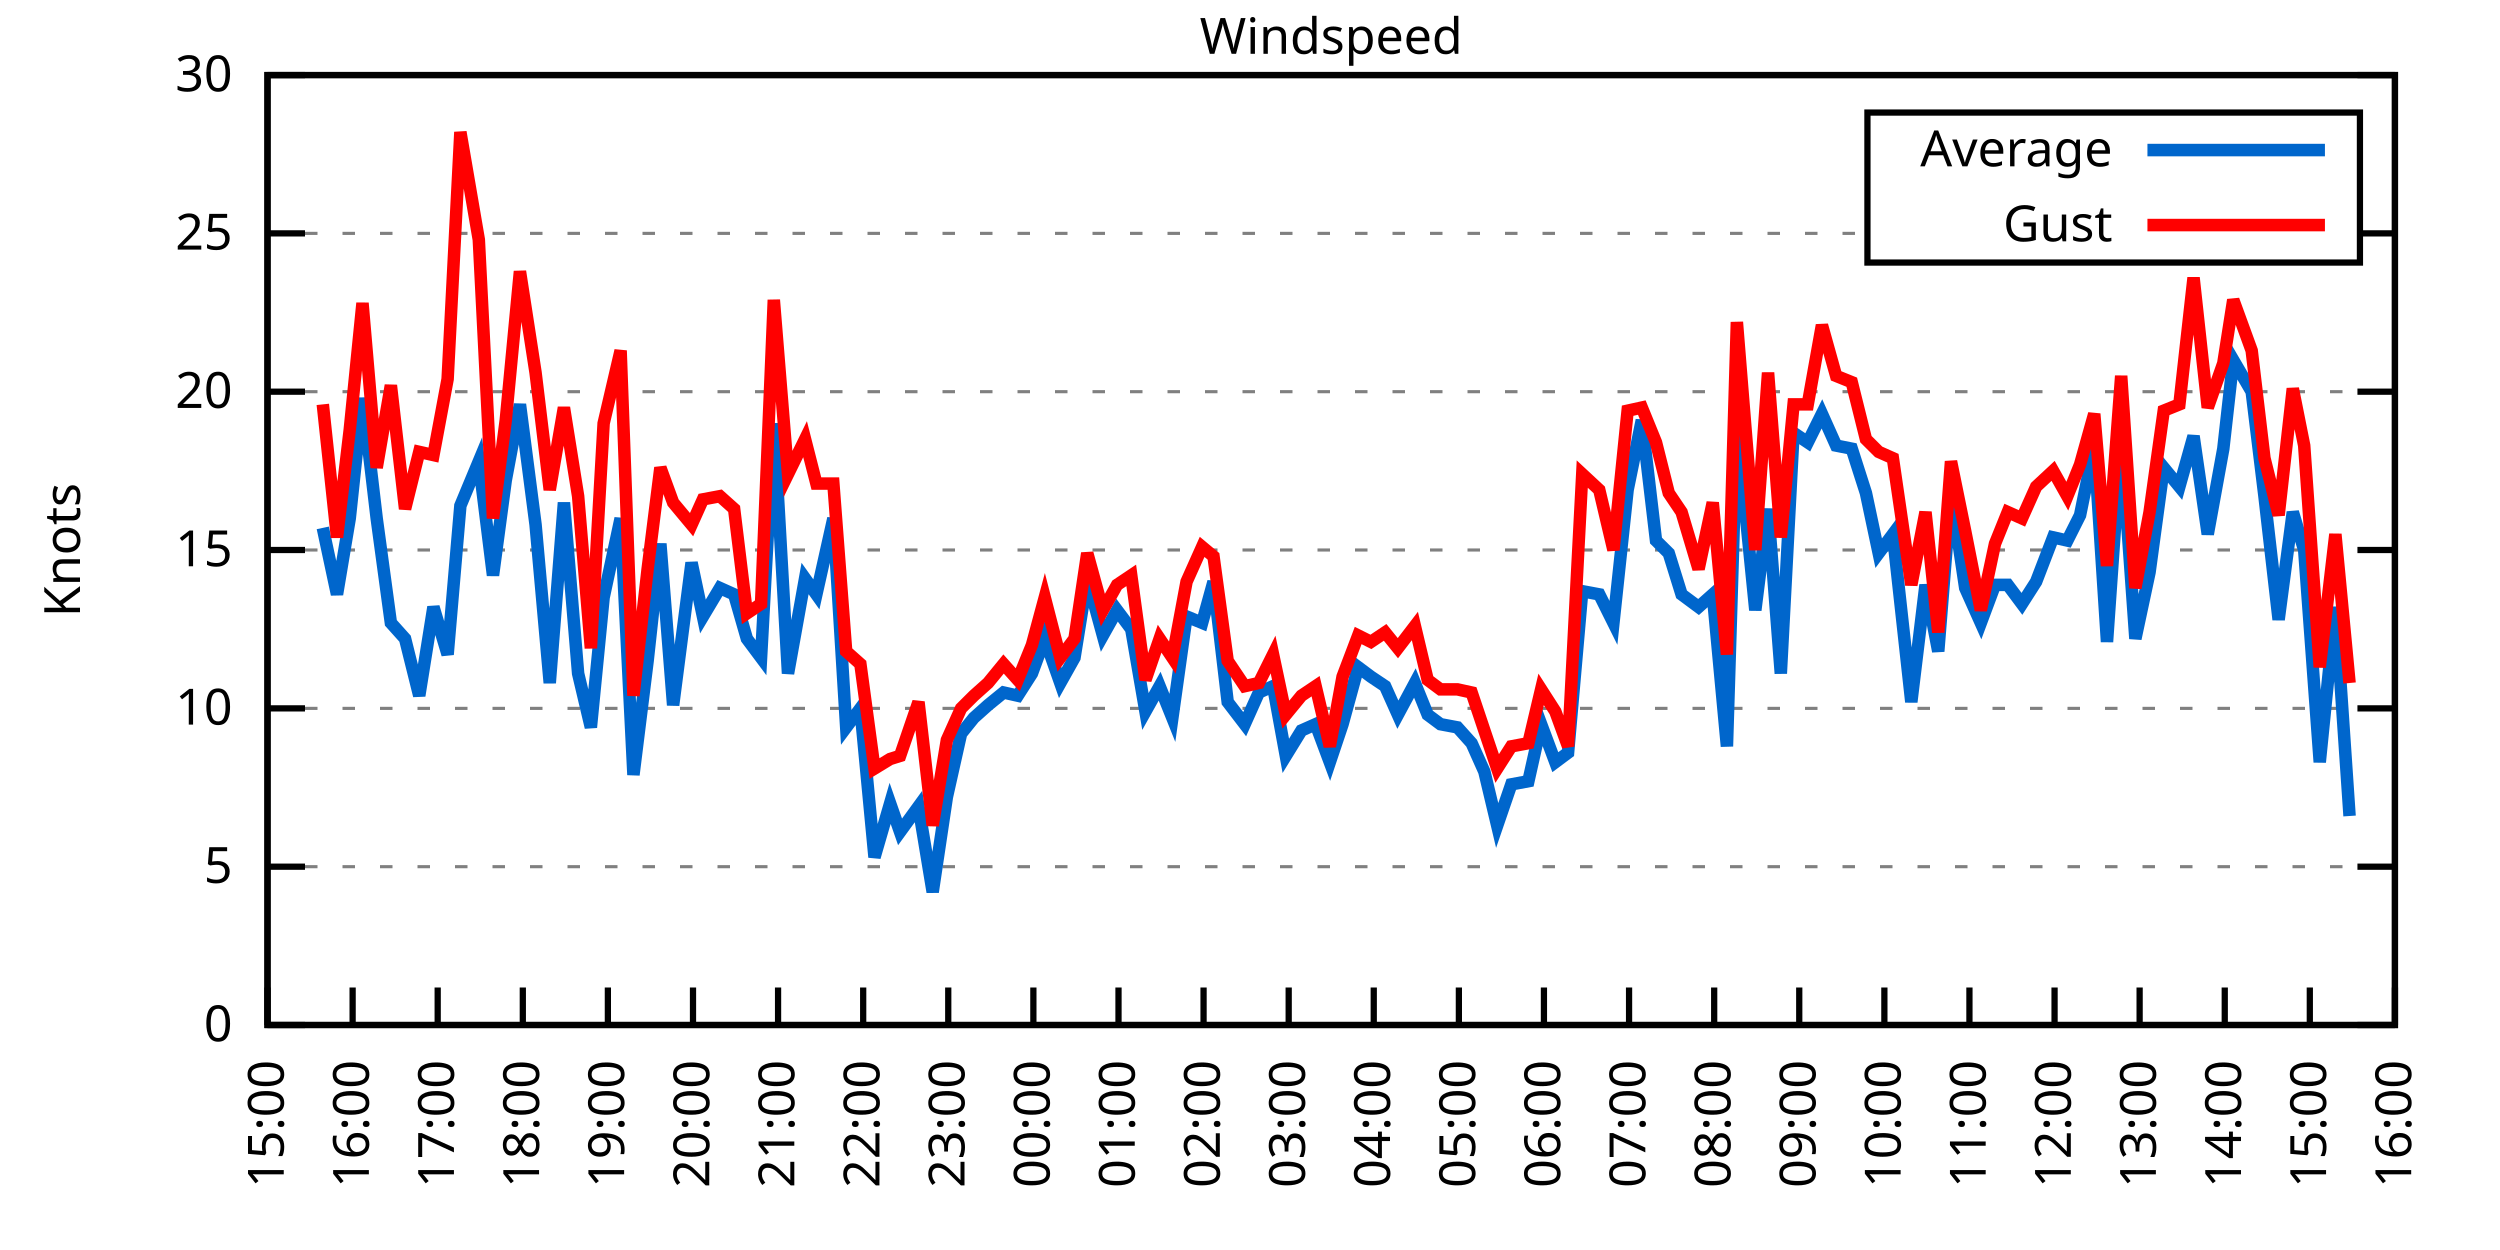
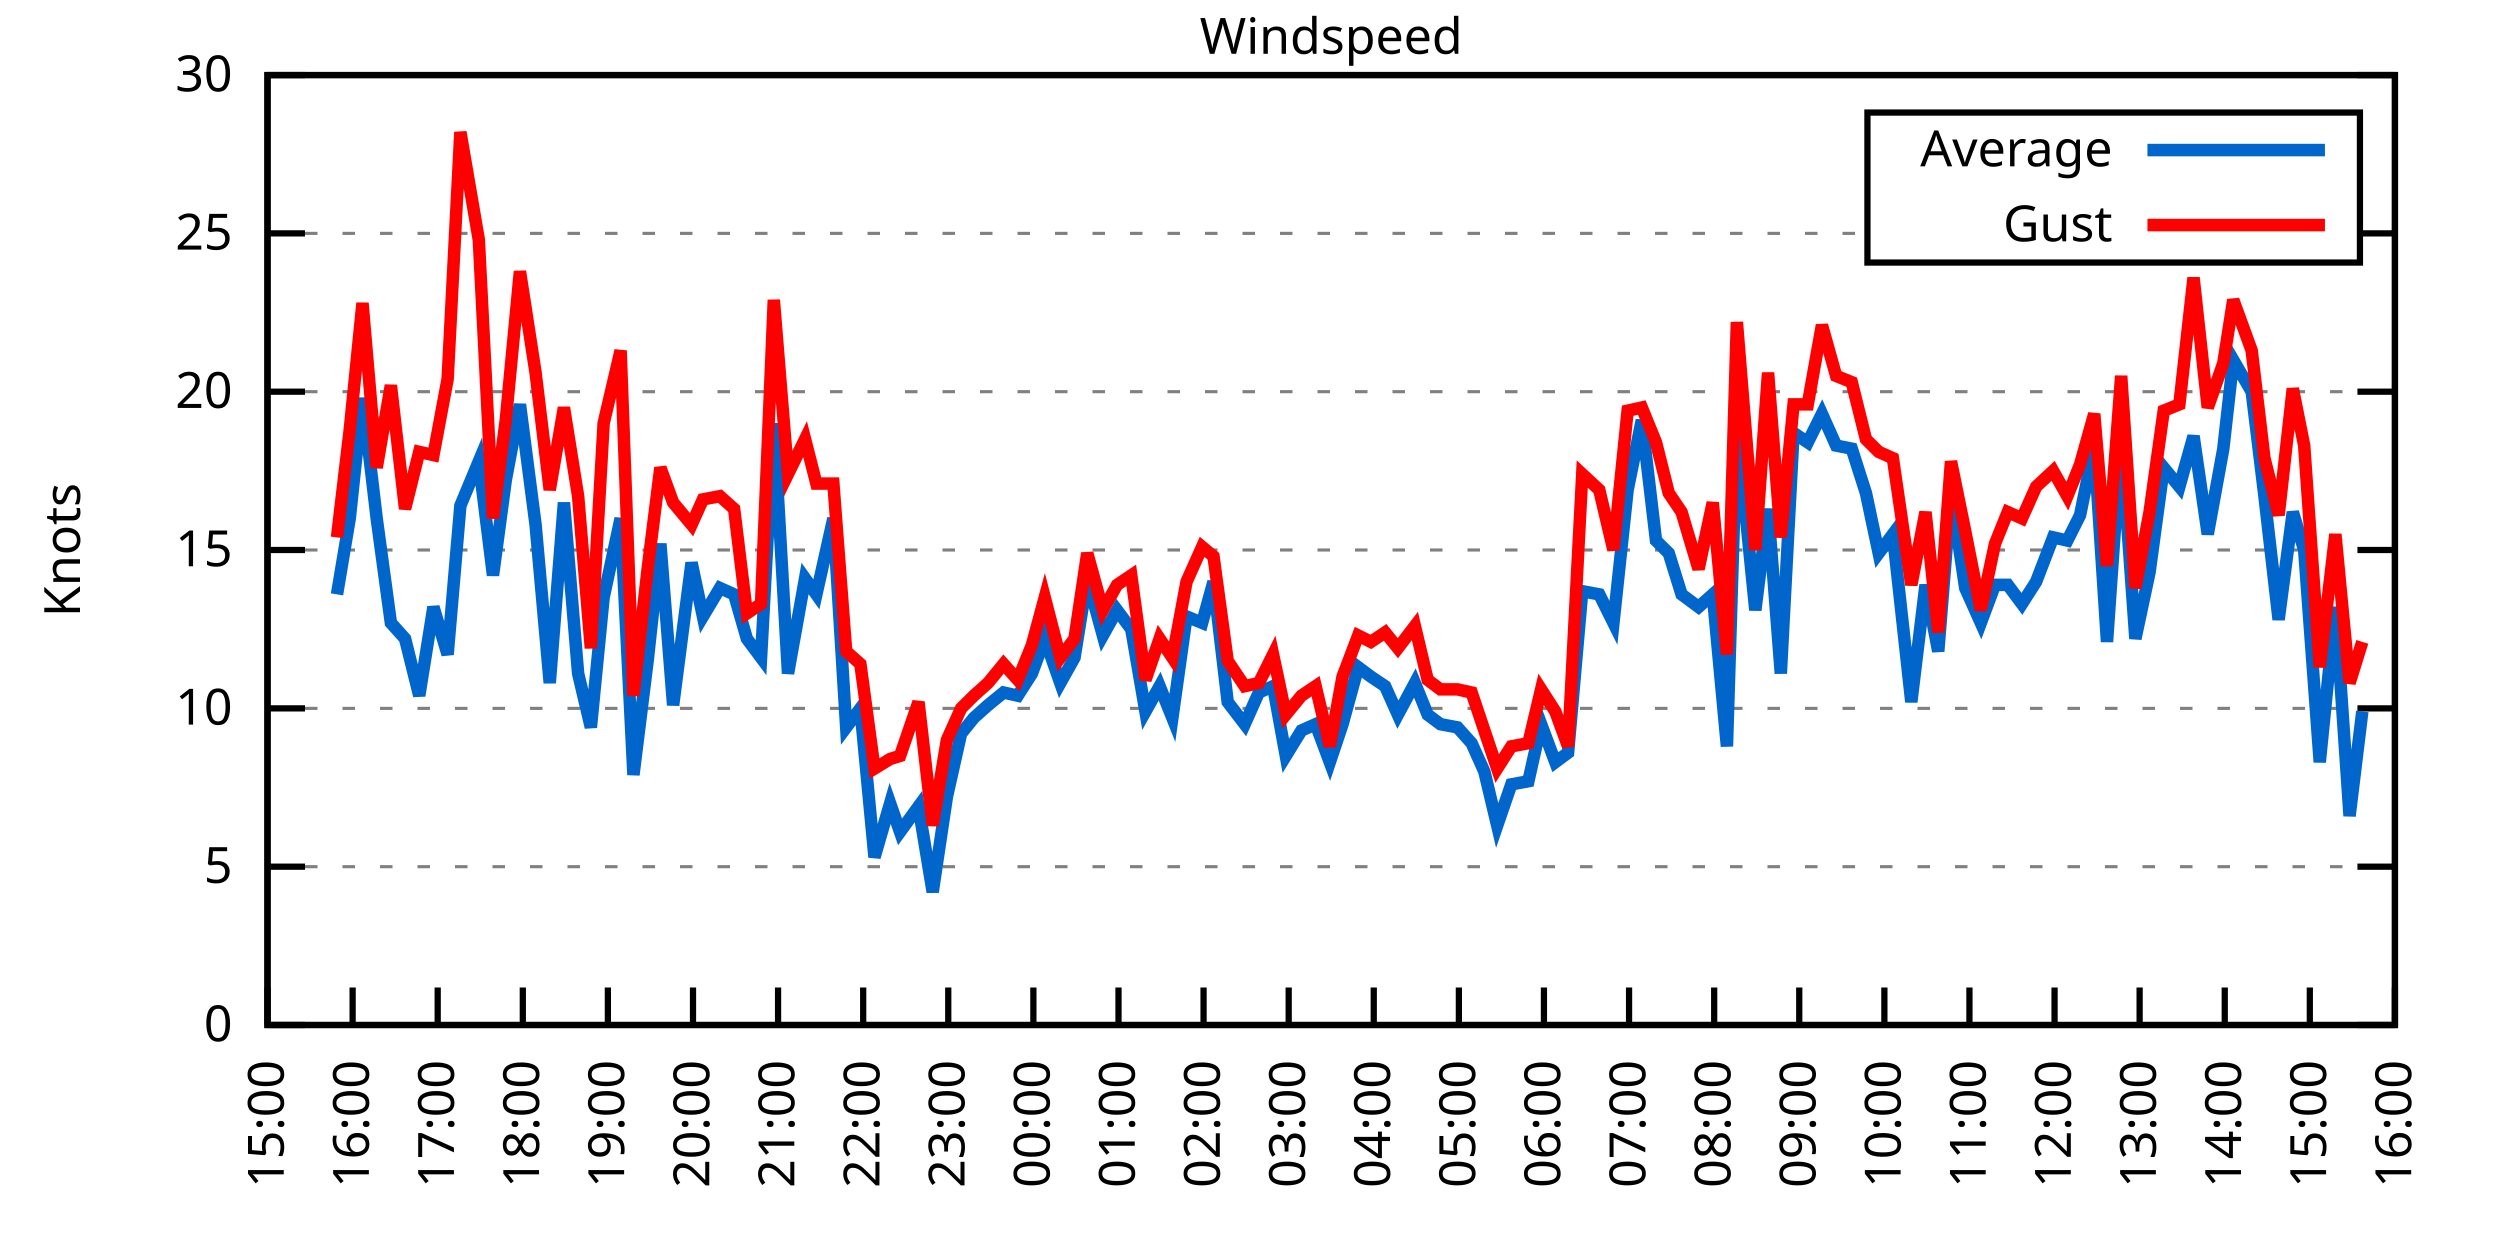
<svg xmlns="http://www.w3.org/2000/svg" xmlns:xlink="http://www.w3.org/1999/xlink" width="400" height="200" viewBox="0 0 400 200">
  <g id="gnuplot_canvas">
    <rect x="0" y="0" width="400" height="200" fill="none" />
    <defs>
      <circle id="gpDot" r="0.5" stroke-width="0.5" stroke="currentColor" />
      <path id="gpPt0" stroke-width="0.333" stroke="currentColor" d="M-1,0 h2 M0,-1 v2" />
      <path id="gpPt1" stroke-width="0.333" stroke="currentColor" d="M-1,-1 L1,1 M1,-1 L-1,1" />
      <path id="gpPt2" stroke-width="0.333" stroke="currentColor" d="M-1,0 L1,0 M0,-1 L0,1 M-1,-1 L1,1 M-1,1 L1,-1" />
      <rect id="gpPt3" stroke-width="0.333" stroke="currentColor" x="-1" y="-1" width="2" height="2" />
      <rect id="gpPt4" stroke-width="0.333" stroke="currentColor" fill="currentColor" x="-1" y="-1" width="2" height="2" />
      <circle id="gpPt5" stroke-width="0.333" stroke="currentColor" cx="0" cy="0" r="1" />
      <use xlink:href="#gpPt5" id="gpPt6" fill="currentColor" stroke="none" />
      <path id="gpPt7" stroke-width="0.333" stroke="currentColor" d="M0,-1.33 L-1.33,0.67 L1.33,0.67 z" />
      <use xlink:href="#gpPt7" id="gpPt8" fill="currentColor" stroke="none" />
      <use xlink:href="#gpPt7" id="gpPt9" stroke="currentColor" transform="rotate(180)" />
      <use xlink:href="#gpPt9" id="gpPt10" fill="currentColor" stroke="none" />
      <use xlink:href="#gpPt3" id="gpPt11" stroke="currentColor" transform="rotate(45)" />
      <use xlink:href="#gpPt11" id="gpPt12" fill="currentColor" stroke="none" />
      <path id="gpPt13" stroke-width="0.333" stroke="currentColor" d="M0,1.330 L1.265,0.411 L0.782,-1.067 L-0.782,-1.076 L-1.265,0.411 z" />
      <use xlink:href="#gpPt13" id="gpPt14" fill="currentColor" stroke="none" />
      <filter id="textbox" filterUnits="objectBoundingBox" x="0" y="0" height="1" width="1">
        <feFlood flood-color="white" flood-opacity="1" result="bgnd" />
        <feComposite in="SourceGraphic" in2="bgnd" operator="atop" />
      </filter>
      <filter id="greybox" filterUnits="objectBoundingBox" x="0" y="0" height="1" width="1">
        <feFlood flood-color="lightgrey" flood-opacity="1" result="grey" />
        <feComposite in="SourceGraphic" in2="grey" operator="atop" />
      </filter>
    </defs>
    <g fill="none" color="white" stroke="currentColor" stroke-width="1.00" stroke-linecap="butt" stroke-linejoin="miter">
</g>
    <g fill="none" color="black" stroke="currentColor" stroke-width="1.00" stroke-linecap="butt" stroke-linejoin="miter">
      <g stroke="none" shape-rendering="crispEdges">
        <polygon fill="rgb(255, 255, 255)" points="42.80,164.00 383.18,164.00 383.18,12.02 42.80,12.02 " />
      </g>
    </g>
    <g fill="none" color="black" stroke="currentColor" stroke-width="1.00" stroke-linecap="butt" stroke-linejoin="miter">
</g>
    <g fill="none" color="black" stroke="black" stroke-width="0.50" stroke-linecap="butt" stroke-linejoin="miter">
</g>
    <g fill="none" color="gray" stroke="currentColor" stroke-width="0.50" stroke-linecap="butt" stroke-linejoin="miter">
      <path stroke="gray" stroke-dasharray="2,4" class="gridline" d="M42.80,164.00 L383.19,164.00  " />
    </g>
    <g fill="none" color="gray" stroke="gray" stroke-width="1.00" stroke-linecap="butt" stroke-linejoin="miter">
</g>
    <g fill="none" color="black" stroke="currentColor" stroke-width="1.00" stroke-linecap="butt" stroke-linejoin="miter">
      <path stroke="black" d="M42.80,164.00 L48.80,164.00 M383.19,164.00 L377.19,164.00  " />
      <g transform="translate(37.20,166.60)" stroke="none" fill="black" font-family="Sans" font-size="8.00" text-anchor="end">
        <text>
          <tspan font-family="Sans"> 0</tspan>
        </text>
      </g>
    </g>
    <g fill="none" color="black" stroke="currentColor" stroke-width="1.00" stroke-linecap="butt" stroke-linejoin="miter">
</g>
    <g fill="none" color="black" stroke="black" stroke-width="0.50" stroke-linecap="butt" stroke-linejoin="miter">
</g>
    <g fill="none" color="gray" stroke="currentColor" stroke-width="0.50" stroke-linecap="butt" stroke-linejoin="miter">
      <path stroke="gray" stroke-dasharray="2,4" class="gridline" d="M42.80,138.67 L383.19,138.67  " />
    </g>
    <g fill="none" color="gray" stroke="gray" stroke-width="1.00" stroke-linecap="butt" stroke-linejoin="miter">
</g>
    <g fill="none" color="black" stroke="currentColor" stroke-width="1.00" stroke-linecap="butt" stroke-linejoin="miter">
      <path stroke="black" d="M42.80,138.67 L48.80,138.67 M383.19,138.67 L377.19,138.67  " />
      <g transform="translate(37.20,141.27)" stroke="none" fill="black" font-family="Sans" font-size="8.00" text-anchor="end">
        <text>
          <tspan font-family="Sans"> 5</tspan>
        </text>
      </g>
    </g>
    <g fill="none" color="black" stroke="currentColor" stroke-width="1.00" stroke-linecap="butt" stroke-linejoin="miter">
</g>
    <g fill="none" color="black" stroke="black" stroke-width="0.50" stroke-linecap="butt" stroke-linejoin="miter">
</g>
    <g fill="none" color="gray" stroke="currentColor" stroke-width="0.50" stroke-linecap="butt" stroke-linejoin="miter">
      <path stroke="gray" stroke-dasharray="2,4" class="gridline" d="M42.80,113.34 L383.19,113.34  " />
    </g>
    <g fill="none" color="gray" stroke="gray" stroke-width="1.00" stroke-linecap="butt" stroke-linejoin="miter">
</g>
    <g fill="none" color="black" stroke="currentColor" stroke-width="1.00" stroke-linecap="butt" stroke-linejoin="miter">
      <path stroke="black" d="M42.80,113.34 L48.80,113.34 M383.19,113.34 L377.19,113.34  " />
      <g transform="translate(37.20,115.94)" stroke="none" fill="black" font-family="Sans" font-size="8.00" text-anchor="end">
        <text>
          <tspan font-family="Sans"> 10</tspan>
        </text>
      </g>
    </g>
    <g fill="none" color="black" stroke="currentColor" stroke-width="1.00" stroke-linecap="butt" stroke-linejoin="miter">
</g>
    <g fill="none" color="black" stroke="black" stroke-width="0.50" stroke-linecap="butt" stroke-linejoin="miter">
</g>
    <g fill="none" color="gray" stroke="currentColor" stroke-width="0.50" stroke-linecap="butt" stroke-linejoin="miter">
      <path stroke="gray" stroke-dasharray="2,4" class="gridline" d="M42.80,88.00 L383.19,88.00  " />
    </g>
    <g fill="none" color="gray" stroke="gray" stroke-width="1.00" stroke-linecap="butt" stroke-linejoin="miter">
</g>
    <g fill="none" color="black" stroke="currentColor" stroke-width="1.00" stroke-linecap="butt" stroke-linejoin="miter">
      <path stroke="black" d="M42.80,88.00 L48.80,88.00 M383.19,88.00 L377.19,88.00  " />
      <g transform="translate(37.20,90.60)" stroke="none" fill="black" font-family="Sans" font-size="8.00" text-anchor="end">
        <text>
          <tspan font-family="Sans"> 15</tspan>
        </text>
      </g>
    </g>
    <g fill="none" color="black" stroke="currentColor" stroke-width="1.00" stroke-linecap="butt" stroke-linejoin="miter">
</g>
    <g fill="none" color="black" stroke="black" stroke-width="0.50" stroke-linecap="butt" stroke-linejoin="miter">
</g>
    <g fill="none" color="gray" stroke="currentColor" stroke-width="0.50" stroke-linecap="butt" stroke-linejoin="miter">
      <path stroke="gray" stroke-dasharray="2,4" class="gridline" d="M42.80,62.67 L383.19,62.67  " />
    </g>
    <g fill="none" color="gray" stroke="gray" stroke-width="1.00" stroke-linecap="butt" stroke-linejoin="miter">
</g>
    <g fill="none" color="black" stroke="currentColor" stroke-width="1.00" stroke-linecap="butt" stroke-linejoin="miter">
      <path stroke="black" d="M42.80,62.67 L48.80,62.67 M383.19,62.67 L377.19,62.67  " />
      <g transform="translate(37.20,65.27)" stroke="none" fill="black" font-family="Sans" font-size="8.00" text-anchor="end">
        <text>
          <tspan font-family="Sans"> 20</tspan>
        </text>
      </g>
    </g>
    <g fill="none" color="black" stroke="currentColor" stroke-width="1.00" stroke-linecap="butt" stroke-linejoin="miter">
</g>
    <g fill="none" color="black" stroke="black" stroke-width="0.50" stroke-linecap="butt" stroke-linejoin="miter">
</g>
    <g fill="none" color="gray" stroke="currentColor" stroke-width="0.50" stroke-linecap="butt" stroke-linejoin="miter">
      <path stroke="gray" stroke-dasharray="2,4" class="gridline" d="M42.80,37.34 L298.79,37.34 M377.59,37.34 L383.19,37.34  " />
    </g>
    <g fill="none" color="gray" stroke="gray" stroke-width="1.00" stroke-linecap="butt" stroke-linejoin="miter">
</g>
    <g fill="none" color="black" stroke="currentColor" stroke-width="1.00" stroke-linecap="butt" stroke-linejoin="miter">
      <path stroke="black" d="M42.80,37.34 L48.80,37.34 M383.19,37.34 L377.19,37.34  " />
      <g transform="translate(37.20,39.94)" stroke="none" fill="black" font-family="Sans" font-size="8.00" text-anchor="end">
        <text>
          <tspan font-family="Sans"> 25</tspan>
        </text>
      </g>
    </g>
    <g fill="none" color="black" stroke="currentColor" stroke-width="1.00" stroke-linecap="butt" stroke-linejoin="miter">
</g>
    <g fill="none" color="black" stroke="black" stroke-width="0.50" stroke-linecap="butt" stroke-linejoin="miter">
</g>
    <g fill="none" color="gray" stroke="currentColor" stroke-width="0.50" stroke-linecap="butt" stroke-linejoin="miter">
      <path stroke="gray" stroke-dasharray="2,4" class="gridline" d="M42.80,12.01 L383.19,12.01  " />
    </g>
    <g fill="none" color="gray" stroke="gray" stroke-width="1.00" stroke-linecap="butt" stroke-linejoin="miter">
</g>
    <g fill="none" color="black" stroke="currentColor" stroke-width="1.00" stroke-linecap="butt" stroke-linejoin="miter">
      <path stroke="black" d="M42.80,12.01 L48.80,12.01 M383.19,12.01 L377.19,12.01  " />
      <g transform="translate(37.20,14.61)" stroke="none" fill="black" font-family="Sans" font-size="8.00" text-anchor="end">
        <text>
          <tspan font-family="Sans"> 30</tspan>
        </text>
      </g>
    </g>
    <g fill="none" color="black" stroke="currentColor" stroke-width="1.00" stroke-linecap="butt" stroke-linejoin="miter">
      <path stroke="black" d="M42.80,164.00 L42.80,158.00  " />
      <g transform="translate(45.40,169.60) rotate(270.00)" stroke="none" fill="black" font-family="Sans" font-size="8.00" text-anchor="end">
        <text>
          <tspan font-family="Sans">15:00</tspan>
        </text>
      </g>
    </g>
    <g fill="none" color="black" stroke="currentColor" stroke-width="1.00" stroke-linecap="butt" stroke-linejoin="miter">
      <path stroke="black" d="M56.42,164.00 L56.42,158.00  " />
      <g transform="translate(59.02,169.60) rotate(270.00)" stroke="none" fill="black" font-family="Sans" font-size="8.00" text-anchor="end">
        <text>
          <tspan font-family="Sans">16:00</tspan>
        </text>
      </g>
    </g>
    <g fill="none" color="black" stroke="currentColor" stroke-width="1.00" stroke-linecap="butt" stroke-linejoin="miter">
      <path stroke="black" d="M70.03,164.00 L70.03,158.00  " />
      <g transform="translate(72.63,169.60) rotate(270.00)" stroke="none" fill="black" font-family="Sans" font-size="8.00" text-anchor="end">
        <text>
          <tspan font-family="Sans">17:00</tspan>
        </text>
      </g>
    </g>
    <g fill="none" color="black" stroke="currentColor" stroke-width="1.00" stroke-linecap="butt" stroke-linejoin="miter">
      <path stroke="black" d="M83.65,164.00 L83.65,158.00  " />
      <g transform="translate(86.25,169.60) rotate(270.00)" stroke="none" fill="black" font-family="Sans" font-size="8.00" text-anchor="end">
        <text>
          <tspan font-family="Sans">18:00</tspan>
        </text>
      </g>
    </g>
    <g fill="none" color="black" stroke="currentColor" stroke-width="1.00" stroke-linecap="butt" stroke-linejoin="miter">
      <path stroke="black" d="M97.26,164.00 L97.26,158.00  " />
      <g transform="translate(99.86,169.60) rotate(270.00)" stroke="none" fill="black" font-family="Sans" font-size="8.00" text-anchor="end">
        <text>
          <tspan font-family="Sans">19:00</tspan>
        </text>
      </g>
    </g>
    <g fill="none" color="black" stroke="currentColor" stroke-width="1.00" stroke-linecap="butt" stroke-linejoin="miter">
      <path stroke="black" d="M110.88,164.00 L110.88,158.00  " />
      <g transform="translate(113.48,169.60) rotate(270.00)" stroke="none" fill="black" font-family="Sans" font-size="8.00" text-anchor="end">
        <text>
          <tspan font-family="Sans">20:00</tspan>
        </text>
      </g>
    </g>
    <g fill="none" color="black" stroke="currentColor" stroke-width="1.00" stroke-linecap="butt" stroke-linejoin="miter">
      <path stroke="black" d="M124.49,164.00 L124.49,158.00  " />
      <g transform="translate(127.09,169.60) rotate(270.00)" stroke="none" fill="black" font-family="Sans" font-size="8.00" text-anchor="end">
        <text>
          <tspan font-family="Sans">21:00</tspan>
        </text>
      </g>
    </g>
    <g fill="none" color="black" stroke="currentColor" stroke-width="1.00" stroke-linecap="butt" stroke-linejoin="miter">
      <path stroke="black" d="M138.11,164.00 L138.11,158.00  " />
      <g transform="translate(140.71,169.60) rotate(270.00)" stroke="none" fill="black" font-family="Sans" font-size="8.00" text-anchor="end">
        <text>
          <tspan font-family="Sans">22:00</tspan>
        </text>
      </g>
    </g>
    <g fill="none" color="black" stroke="currentColor" stroke-width="1.00" stroke-linecap="butt" stroke-linejoin="miter">
      <path stroke="black" d="M151.72,164.00 L151.72,158.00  " />
      <g transform="translate(154.32,169.60) rotate(270.00)" stroke="none" fill="black" font-family="Sans" font-size="8.00" text-anchor="end">
        <text>
          <tspan font-family="Sans">23:00</tspan>
        </text>
      </g>
    </g>
    <g fill="none" color="black" stroke="currentColor" stroke-width="1.00" stroke-linecap="butt" stroke-linejoin="miter">
      <path stroke="black" d="M165.34,164.00 L165.34,158.00  " />
      <g transform="translate(167.94,169.60) rotate(270.00)" stroke="none" fill="black" font-family="Sans" font-size="8.00" text-anchor="end">
        <text>
          <tspan font-family="Sans">00:00</tspan>
        </text>
      </g>
    </g>
    <g fill="none" color="black" stroke="currentColor" stroke-width="1.00" stroke-linecap="butt" stroke-linejoin="miter">
      <path stroke="black" d="M178.96,164.00 L178.96,158.00  " />
      <g transform="translate(181.56,169.60) rotate(270.00)" stroke="none" fill="black" font-family="Sans" font-size="8.00" text-anchor="end">
        <text>
          <tspan font-family="Sans">01:00</tspan>
        </text>
      </g>
    </g>
    <g fill="none" color="black" stroke="currentColor" stroke-width="1.00" stroke-linecap="butt" stroke-linejoin="miter">
      <path stroke="black" d="M192.57,164.00 L192.57,158.00  " />
      <g transform="translate(195.17,169.60) rotate(270.00)" stroke="none" fill="black" font-family="Sans" font-size="8.00" text-anchor="end">
        <text>
          <tspan font-family="Sans">02:00</tspan>
        </text>
      </g>
    </g>
    <g fill="none" color="black" stroke="currentColor" stroke-width="1.00" stroke-linecap="butt" stroke-linejoin="miter">
      <path stroke="black" d="M206.19,164.00 L206.19,158.00  " />
      <g transform="translate(208.79,169.60) rotate(270.00)" stroke="none" fill="black" font-family="Sans" font-size="8.00" text-anchor="end">
        <text>
          <tspan font-family="Sans">03:00</tspan>
        </text>
      </g>
    </g>
    <g fill="none" color="black" stroke="currentColor" stroke-width="1.00" stroke-linecap="butt" stroke-linejoin="miter">
      <path stroke="black" d="M219.80,164.00 L219.80,158.00  " />
      <g transform="translate(222.40,169.60) rotate(270.00)" stroke="none" fill="black" font-family="Sans" font-size="8.00" text-anchor="end">
        <text>
          <tspan font-family="Sans">04:00</tspan>
        </text>
      </g>
    </g>
    <g fill="none" color="black" stroke="currentColor" stroke-width="1.00" stroke-linecap="butt" stroke-linejoin="miter">
      <path stroke="black" d="M233.42,164.00 L233.42,158.00  " />
      <g transform="translate(236.02,169.60) rotate(270.00)" stroke="none" fill="black" font-family="Sans" font-size="8.00" text-anchor="end">
        <text>
          <tspan font-family="Sans">05:00</tspan>
        </text>
      </g>
    </g>
    <g fill="none" color="black" stroke="currentColor" stroke-width="1.00" stroke-linecap="butt" stroke-linejoin="miter">
      <path stroke="black" d="M247.03,164.00 L247.03,158.00  " />
      <g transform="translate(249.63,169.60) rotate(270.00)" stroke="none" fill="black" font-family="Sans" font-size="8.00" text-anchor="end">
        <text>
          <tspan font-family="Sans">06:00</tspan>
        </text>
      </g>
    </g>
    <g fill="none" color="black" stroke="currentColor" stroke-width="1.00" stroke-linecap="butt" stroke-linejoin="miter">
      <path stroke="black" d="M260.65,164.00 L260.65,158.00  " />
      <g transform="translate(263.25,169.60) rotate(270.00)" stroke="none" fill="black" font-family="Sans" font-size="8.00" text-anchor="end">
        <text>
          <tspan font-family="Sans">07:00</tspan>
        </text>
      </g>
    </g>
    <g fill="none" color="black" stroke="currentColor" stroke-width="1.00" stroke-linecap="butt" stroke-linejoin="miter">
      <path stroke="black" d="M274.27,164.00 L274.27,158.00  " />
      <g transform="translate(276.87,169.60) rotate(270.00)" stroke="none" fill="black" font-family="Sans" font-size="8.00" text-anchor="end">
        <text>
          <tspan font-family="Sans">08:00</tspan>
        </text>
      </g>
    </g>
    <g fill="none" color="black" stroke="currentColor" stroke-width="1.00" stroke-linecap="butt" stroke-linejoin="miter">
      <path stroke="black" d="M287.88,164.00 L287.88,158.00  " />
      <g transform="translate(290.48,169.60) rotate(270.00)" stroke="none" fill="black" font-family="Sans" font-size="8.00" text-anchor="end">
        <text>
          <tspan font-family="Sans">09:00</tspan>
        </text>
      </g>
    </g>
    <g fill="none" color="black" stroke="currentColor" stroke-width="1.00" stroke-linecap="butt" stroke-linejoin="miter">
      <path stroke="black" d="M301.50,164.00 L301.50,158.00  " />
      <g transform="translate(304.10,169.60) rotate(270.00)" stroke="none" fill="black" font-family="Sans" font-size="8.00" text-anchor="end">
        <text>
          <tspan font-family="Sans">10:00</tspan>
        </text>
      </g>
    </g>
    <g fill="none" color="black" stroke="currentColor" stroke-width="1.00" stroke-linecap="butt" stroke-linejoin="miter">
      <path stroke="black" d="M315.11,164.00 L315.11,158.00  " />
      <g transform="translate(317.71,169.60) rotate(270.00)" stroke="none" fill="black" font-family="Sans" font-size="8.00" text-anchor="end">
        <text>
          <tspan font-family="Sans">11:00</tspan>
        </text>
      </g>
    </g>
    <g fill="none" color="black" stroke="currentColor" stroke-width="1.00" stroke-linecap="butt" stroke-linejoin="miter">
      <path stroke="black" d="M328.73,164.00 L328.73,158.00  " />
      <g transform="translate(331.33,169.60) rotate(270.00)" stroke="none" fill="black" font-family="Sans" font-size="8.00" text-anchor="end">
        <text>
          <tspan font-family="Sans">12:00</tspan>
        </text>
      </g>
    </g>
    <g fill="none" color="black" stroke="currentColor" stroke-width="1.00" stroke-linecap="butt" stroke-linejoin="miter">
      <path stroke="black" d="M342.34,164.00 L342.34,158.00  " />
      <g transform="translate(344.94,169.60) rotate(270.00)" stroke="none" fill="black" font-family="Sans" font-size="8.00" text-anchor="end">
        <text>
          <tspan font-family="Sans">13:00</tspan>
        </text>
      </g>
    </g>
    <g fill="none" color="black" stroke="currentColor" stroke-width="1.00" stroke-linecap="butt" stroke-linejoin="miter">
      <path stroke="black" d="M355.96,164.00 L355.96,158.00  " />
      <g transform="translate(358.56,169.60) rotate(270.00)" stroke="none" fill="black" font-family="Sans" font-size="8.00" text-anchor="end">
        <text>
          <tspan font-family="Sans">14:00</tspan>
        </text>
      </g>
    </g>
    <g fill="none" color="black" stroke="currentColor" stroke-width="1.00" stroke-linecap="butt" stroke-linejoin="miter">
      <path stroke="black" d="M369.57,164.00 L369.57,158.00  " />
      <g transform="translate(372.17,169.60) rotate(270.00)" stroke="none" fill="black" font-family="Sans" font-size="8.00" text-anchor="end">
        <text>
          <tspan font-family="Sans">15:00</tspan>
        </text>
      </g>
    </g>
    <g fill="none" color="black" stroke="currentColor" stroke-width="1.00" stroke-linecap="butt" stroke-linejoin="miter">
      <path stroke="black" d="M383.19,164.00 L383.19,158.00  " />
      <g transform="translate(385.79,169.60) rotate(270.00)" stroke="none" fill="black" font-family="Sans" font-size="8.00" text-anchor="end">
        <text>
          <tspan font-family="Sans">16:00</tspan>
        </text>
      </g>
    </g>
    <g fill="none" color="black" stroke="currentColor" stroke-width="1.00" stroke-linecap="butt" stroke-linejoin="miter">
</g>
    <g fill="none" color="black" stroke="currentColor" stroke-width="1.00" stroke-linecap="butt" stroke-linejoin="miter">
      <path stroke="black" d="M42.80,12.01 L42.80,164.00 L383.19,164.00 L383.19,12.01 L42.80,12.01 Z  " />
    </g>
    <g fill="none" color="black" stroke="currentColor" stroke-width="1.00" stroke-linecap="butt" stroke-linejoin="miter">
</g>
    <g fill="none" color="black" stroke="currentColor" stroke-width="1.00" stroke-linecap="butt" stroke-linejoin="miter">
      <path stroke="black" d="M298.79,42.01 L298.79,18.01 L377.59,18.01 L377.59,42.01 L298.79,42.01 Z  " />
    </g>
    <g id="Windspeed_plot_1">
      <g fill="none" color="white" stroke="black" stroke-width="2.00" stroke-linecap="butt" stroke-linejoin="miter">
</g>
      <g fill="none" color="black" stroke="currentColor" stroke-width="2.00" stroke-linecap="butt" stroke-linejoin="miter">
        <g transform="translate(337.99,26.61)" stroke="none" fill="black" font-family="Sans" font-size="8.00" text-anchor="end">
          <text>
            <tspan font-family="Sans">Average</tspan>
          </text>
        </g>
      </g>
      <g fill="none" color="black" stroke="currentColor" stroke-width="2.00" stroke-linecap="butt" stroke-linejoin="miter">
-         <path stroke="rgb(  0, 102, 204)" d="M343.59,24.01 L371.99,24.01 M51.65,84.46 L53.92,95.10 L55.96,82.94 L58.00,63.69 L60.27,82.94 L62.54,99.66   L64.81,102.19 L67.08,111.31 L69.35,97.12 L71.62,104.72 L73.66,80.91 L76.61,73.82 L78.88,92.06 L80.92,76.86   L83.19,64.70 L85.69,83.95 L87.96,109.28 L90.23,80.41 L92.50,107.76 L94.54,116.38 L96.58,95.60 L99.30,82.94   L101.35,123.98 L103.62,105.74 L105.66,86.99 L107.70,112.83 L110.65,90.03 L112.47,98.64 L115.19,94.08 L117.46,95.10   L119.50,102.19 L121.77,105.23 L123.81,67.74 L126.08,107.76 L128.81,92.56 L130.62,95.10 L133.34,82.94 L135.39,116.38   L137.66,113.34 L139.92,137.15 L142.42,128.54 L144.01,133.10 L146.96,129.04 L149.23,142.72 L151.50,127.52 L153.77,117.39   L155.81,114.86 L158.08,112.83 L160.57,110.80 L162.84,111.31 L165.11,107.76 L167.16,102.19 L169.65,109.28 L171.92,105.23   L173.96,92.56 L176.46,101.68 L178.73,97.63 L181.00,100.67 L183.27,113.84 L185.54,109.79 L187.58,114.86 L189.85,98.64   L192.34,99.66 L194.16,93.07 L196.43,112.32 L199.15,115.87 L201.42,110.80 L203.69,109.79 L205.73,120.94 L208.23,116.88   L210.50,115.87 L212.77,121.95 L214.81,115.87 L217.31,106.75 L219.35,108.27 L221.62,109.79 L223.66,114.35 L226.38,109.28   L228.43,114.35 L230.47,115.87 L233.19,116.38 L235.46,118.91 L237.50,123.47 L239.55,132.08 L241.81,125.50 L244.54,124.99   L246.58,115.87 L248.85,121.95 L250.89,120.43 L253.16,94.59 L255.88,95.10 L258.15,99.66 L260.42,78.38 L262.69,67.23   L264.96,86.49 L267.00,88.51 L269.05,95.10 L271.77,97.12 L274.04,95.10 L276.31,119.42 L277.90,68.25 L280.85,97.63   L282.89,81.42 L284.93,107.76 L286.97,69.26 L289.24,70.78 L291.51,66.22 L293.78,71.29 L296.28,71.79 L298.55,78.89   L300.59,88.51 L302.86,85.47 L305.81,112.32 L308.08,93.58 L310.12,104.22 L312.16,78.89 L314.43,94.08 L316.93,99.66   L319.20,93.58 L321.24,93.58 L323.51,96.62 L325.78,93.07 L328.50,85.98 L330.77,86.49 L332.81,82.43 L335.08,71.29   L337.12,102.70 L339.39,70.27 L341.66,102.19 L343.93,91.55 L346.20,74.83 L348.70,77.87 L350.97,69.77 L353.24,85.47   L355.73,71.79 L357.32,57.61 L360.27,62.67 L362.31,79.39 L364.58,99.15 L366.85,81.93 L368.67,88.00 L371.16,121.95   L373.66,97.12 L375.93,130.56  " />
+         <path stroke="rgb(  0, 102, 204)" d="M343.59,24.01 L371.99,24.01 M53.92,95.10 L55.96,82.94 L58.00,63.69 L60.27,82.94 L62.54,99.66 L64.81,102.19   L67.08,111.31 L69.35,97.12 L71.62,104.72 L73.66,80.91 L76.61,73.82 L78.88,92.06 L80.92,76.86 L83.19,64.70   L85.69,83.95 L87.96,109.28 L90.23,80.41 L92.50,107.76 L94.54,116.38 L96.58,95.60 L99.30,82.94 L101.35,123.98   L103.62,105.74 L105.66,86.99 L107.70,112.83 L110.65,90.03 L112.47,98.64 L115.19,94.08 L117.46,95.10 L119.50,102.19   L121.77,105.23 L123.81,67.74 L126.08,107.76 L128.81,92.56 L130.62,95.10 L133.34,82.94 L135.39,116.38 L137.66,113.34   L139.92,137.15 L142.42,128.54 L144.01,133.10 L146.96,129.04 L149.23,142.72 L151.50,127.52 L153.77,117.39 L155.81,114.86   L158.08,112.83 L160.57,110.80 L162.84,111.31 L165.11,107.76 L167.16,102.19 L169.65,109.28 L171.92,105.23 L173.96,92.56   L176.46,101.68 L178.73,97.63 L181.00,100.67 L183.27,113.84 L185.54,109.79 L187.58,114.86 L189.85,98.64 L192.34,99.66   L194.16,93.07 L196.43,112.32 L199.15,115.87 L201.42,110.80 L203.69,109.79 L205.73,120.94 L208.23,116.88 L210.50,115.87   L212.77,121.95 L214.81,115.87 L217.31,106.75 L219.35,108.27 L221.62,109.79 L223.66,114.35 L226.38,109.28 L228.43,114.35   L230.47,115.87 L233.19,116.38 L235.46,118.91 L237.50,123.47 L239.55,132.08 L241.81,125.50 L244.54,124.99 L246.58,115.87   L248.85,121.95 L250.89,120.43 L253.16,94.59 L255.88,95.10 L258.15,99.66 L260.42,78.38 L262.69,67.23 L264.96,86.49   L267.00,88.51 L269.05,95.10 L271.77,97.12 L274.04,95.10 L276.31,119.42 L277.90,68.25 L280.85,97.63 L282.89,81.42   L284.93,107.76 L286.97,69.26 L289.24,70.78 L291.51,66.22 L293.78,71.29 L296.28,71.79 L298.55,78.89 L300.59,88.51   L302.86,85.47 L305.81,112.32 L308.08,93.58 L310.12,104.22 L312.16,78.89 L314.43,94.08 L316.93,99.66 L319.20,93.58   L321.24,93.58 L323.51,96.62 L325.78,93.07 L328.50,85.98 L330.77,86.49 L332.81,82.43 L335.08,71.29 L337.12,102.70   L339.39,70.27 L341.66,102.19 L343.93,91.55 L346.20,74.83 L348.70,77.87 L350.97,69.77 L353.24,85.47 L355.73,71.79   L357.32,57.61 L360.27,62.67 L362.31,79.39 L364.58,99.15 L366.85,81.93 L368.67,88.00 L371.16,121.95 L373.66,97.12   L375.93,130.56 L377.97,113.84  " />
      </g>
    </g>
    <g id="Windspeed_plot_2">
      <g fill="none" color="black" stroke="currentColor" stroke-width="2.00" stroke-linecap="butt" stroke-linejoin="miter">
        <g transform="translate(337.99,38.61)" stroke="none" fill="black" font-family="Sans" font-size="8.00" text-anchor="end">
          <text>
            <tspan font-family="Sans">Gust</tspan>
          </text>
        </g>
      </g>
      <g fill="none" color="black" stroke="currentColor" stroke-width="2.00" stroke-linecap="butt" stroke-linejoin="miter">
-         <path stroke="rgb(255,   0,   0)" d="M343.59,36.01 L371.99,36.01 M51.65,64.70 L53.92,85.98 L55.96,68.75 L58.00,48.49 L60.27,74.83 L62.54,61.66   L64.81,81.42 L67.08,72.30 L69.35,72.81 L71.62,60.65 L73.66,21.13 L76.61,38.35 L78.88,82.94 L80.92,67.23   L83.19,43.42 L85.69,59.63 L87.96,78.38 L90.23,65.21 L92.50,79.39 L94.54,103.71 L96.58,67.74 L99.30,56.09   L101.35,111.31 L103.62,91.04 L105.66,74.83 L107.70,80.41 L110.65,83.95 L112.47,79.90 L115.19,79.39 L117.46,81.42   L119.50,98.14 L121.77,96.62 L123.81,47.98 L126.08,75.85 L128.81,70.27 L130.62,77.37 L133.34,77.37 L135.39,104.22   L137.66,106.24 L139.92,122.96 L142.42,121.44 L144.01,120.94 L146.96,112.32 L149.23,132.08 L151.50,118.40 L153.77,113.34   L155.81,111.31 L158.08,109.28 L160.57,106.24 L162.84,108.78 L165.11,103.20 L167.16,95.60 L169.65,105.23 L171.92,102.19   L173.96,88.51 L176.46,97.63 L178.73,93.58 L181.00,92.06 L183.27,108.78 L185.54,102.19 L187.58,105.23 L189.85,93.07   L192.34,87.50 L194.16,89.02 L196.43,105.74 L199.15,109.79 L201.42,109.28 L203.69,104.72 L205.73,114.35 L208.23,111.31   L210.50,109.79 L212.77,119.42 L214.81,108.27 L217.31,101.68 L219.35,102.70 L221.62,101.18 L223.66,103.71 L226.38,100.16   L228.43,108.78 L230.47,110.30 L233.19,110.30 L235.46,110.80 L237.50,116.88 L239.55,122.96 L241.81,119.42 L244.54,118.91   L246.58,110.30 L248.85,113.84 L250.89,119.42 L253.16,75.85 L255.88,78.38 L258.15,88.00 L260.42,65.71 L262.69,65.21   L264.96,70.78 L267.00,78.89 L269.05,81.93 L271.77,91.04 L274.04,80.41 L276.31,104.72 L277.90,51.53 L280.85,88.00   L282.89,59.63 L284.93,85.98 L286.97,64.70 L289.24,64.70 L291.51,52.03 L293.78,60.14 L296.28,61.15 L298.55,70.27   L300.59,72.30 L302.86,73.31 L305.81,93.58 L308.08,81.93 L310.12,101.18 L312.16,73.82 L314.43,84.97 L316.93,97.63   L319.20,86.99 L321.24,81.93 L323.51,82.94 L325.78,77.87 L328.50,75.34 L330.77,79.39 L332.81,74.33 L335.08,66.22   L337.12,90.54 L339.39,60.14 L341.66,94.08 L343.93,81.93 L346.20,65.71 L348.70,64.70 L350.97,44.43 L353.24,65.21   L355.73,58.11 L357.32,47.98 L360.27,56.09 L362.31,73.31 L364.58,82.43 L366.85,62.17 L368.67,71.29 L371.16,106.75   L373.66,85.47 L375.93,109.28  " />
+         <path stroke="rgb(255,   0,   0)" d="M343.59,36.01 L371.99,36.01 M53.92,85.98 L55.96,68.75 L58.00,48.49 L60.27,74.83 L62.54,61.66 L64.81,81.42   L67.08,72.30 L69.35,72.81 L71.62,60.65 L73.66,21.13 L76.61,38.35 L78.88,82.94 L80.92,67.23 L83.19,43.42   L85.69,59.63 L87.96,78.38 L90.23,65.21 L92.50,79.39 L94.54,103.71 L96.58,67.74 L99.30,56.09 L101.35,111.31   L103.62,91.04 L105.66,74.83 L107.70,80.41 L110.65,83.95 L112.47,79.90 L115.19,79.39 L117.46,81.42 L119.50,98.14   L121.77,96.62 L123.81,47.98 L126.08,75.85 L128.81,70.27 L130.62,77.37 L133.34,77.37 L135.39,104.22 L137.66,106.24   L139.92,122.96 L142.42,121.44 L144.01,120.94 L146.96,112.32 L149.23,132.08 L151.50,118.40 L153.77,113.34 L155.81,111.31   L158.08,109.28 L160.57,106.24 L162.84,108.78 L165.11,103.20 L167.16,95.60 L169.65,105.23 L171.92,102.19 L173.96,88.51   L176.46,97.63 L178.73,93.58 L181.00,92.06 L183.27,108.78 L185.54,102.19 L187.58,105.23 L189.85,93.07 L192.34,87.50   L194.16,89.02 L196.43,105.74 L199.15,109.79 L201.42,109.28 L203.69,104.72 L205.73,114.35 L208.23,111.31 L210.50,109.79   L212.77,119.42 L214.81,108.27 L217.31,101.68 L219.35,102.70 L221.62,101.18 L223.66,103.71 L226.38,100.16 L228.43,108.78   L230.47,110.30 L233.19,110.30 L235.46,110.80 L237.50,116.88 L239.55,122.96 L241.81,119.42 L244.54,118.91 L246.58,110.30   L248.85,113.84 L250.89,119.42 L253.16,75.85 L255.88,78.38 L258.15,88.00 L260.42,65.71 L262.69,65.21 L264.96,70.78   L267.00,78.89 L269.05,81.93 L271.77,91.04 L274.04,80.41 L276.31,104.72 L277.90,51.53 L280.85,88.00 L282.89,59.63   L284.93,85.98 L286.97,64.70 L289.24,64.70 L291.51,52.03 L293.78,60.14 L296.28,61.15 L298.55,70.27 L300.59,72.30   L302.86,73.31 L305.81,93.58 L308.08,81.93 L310.12,101.18 L312.16,73.82 L314.43,84.97 L316.93,97.63 L319.20,86.99   L321.24,81.93 L323.51,82.94 L325.78,77.87 L328.50,75.34 L330.77,79.39 L332.81,74.33 L335.08,66.22 L337.12,90.54   L339.39,60.14 L341.66,94.08 L343.93,81.93 L346.20,65.71 L348.70,64.70 L350.97,44.43 L353.24,65.21 L355.73,58.11   L357.32,47.98 L360.27,56.09 L362.31,73.31 L364.58,82.43 L366.85,62.17 L368.67,71.29 L371.16,106.75 L373.66,85.47   L375.93,109.28 L377.97,102.70  " />
      </g>
    </g>
    <g fill="none" color="black" stroke="currentColor" stroke-width="2.00" stroke-linecap="butt" stroke-linejoin="miter">
</g>
    <g fill="none" color="black" stroke="black" stroke-width="1.00" stroke-linecap="butt" stroke-linejoin="miter">
</g>
    <g fill="none" color="black" stroke="currentColor" stroke-width="1.00" stroke-linecap="butt" stroke-linejoin="miter">
      <path stroke="black" d="M42.80,12.01 L42.80,164.00 L383.19,164.00 L383.19,12.01 L42.80,12.01 Z  " />
      <g transform="translate(12.80,88.01) rotate(270.00)" stroke="none" fill="black" font-family="Sans" font-size="8.00" text-anchor="middle">
        <text>
          <tspan font-family="Sans">Knots</tspan>
        </text>
      </g>
    </g>
    <g fill="none" color="black" stroke="currentColor" stroke-width="1.00" stroke-linecap="butt" stroke-linejoin="miter">
</g>
    <g fill="none" color="black" stroke="currentColor" stroke-width="1.00" stroke-linecap="butt" stroke-linejoin="miter">
      <g transform="translate(212.99,8.61)" stroke="none" fill="black" font-family="Sans" font-size="8.00" text-anchor="middle">
        <text>
          <tspan font-family="Sans">Windspeed</tspan>
        </text>
      </g>
    </g>
    <g fill="none" color="black" stroke="currentColor" stroke-width="1.00" stroke-linecap="butt" stroke-linejoin="miter">
</g>
  </g>
</svg>
